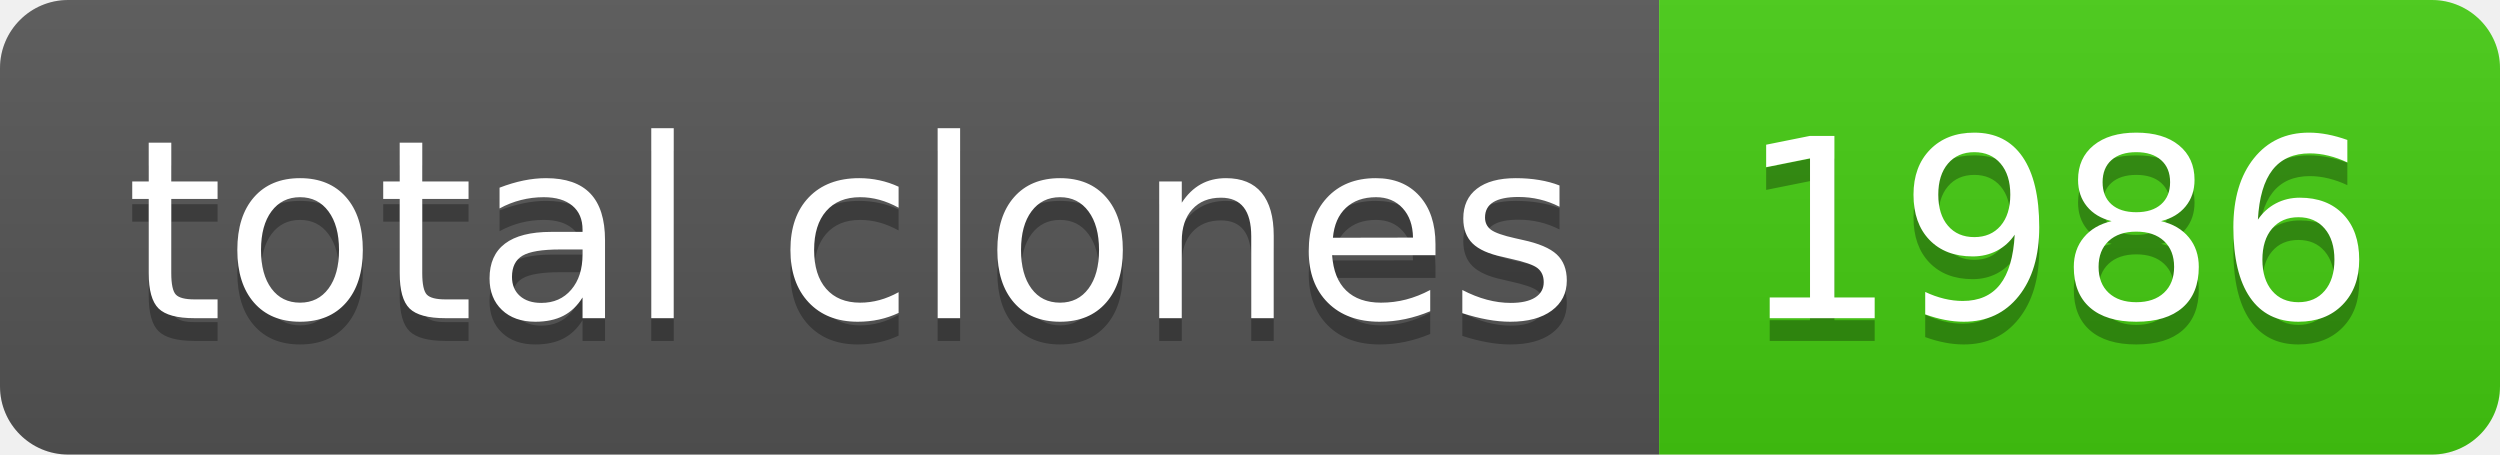
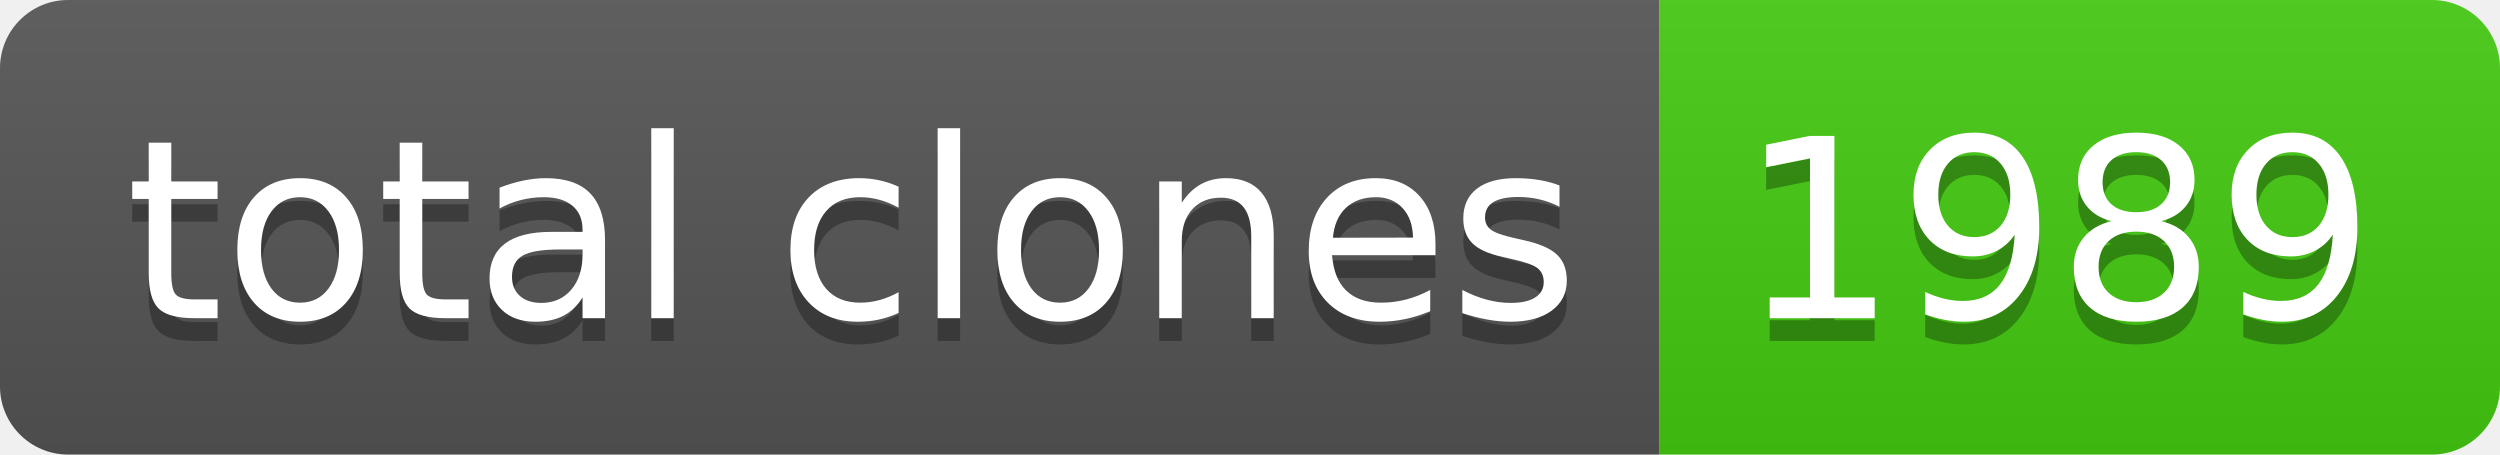
- <svg xmlns="http://www.w3.org/2000/svg" width="110" height="20" role="img" aria-label="total clones: 1986">
+ <svg xmlns="http://www.w3.org/2000/svg" width="110" height="20" role="img" aria-label="total clones: 1989">
  <linearGradient id="s" x2="0" y2="100%">
    <stop offset="0" stop-color="#bbb" stop-opacity=".1" />
    <stop offset="1" stop-opacity=".1" />
  </linearGradient>
  <clipPath id="r">
    <rect width="110" height="20" rx="3" fill="#fff" />
  </clipPath>
  <g clip-path="url(#r)">
    <rect width="73" height="20" fill="#555" />
    <rect x="73" width="37" height="20" fill="#4c1" />
    <rect width="110" height="20" fill="url(#s)" />
  </g>
  <g fill="#fff" text-anchor="middle" font-family="Verdana,Geneva,DejaVu Sans,sans-serif" text-rendering="geometricPrecision" font-size="110">
    <text aria-hidden="true" x="375" y="150" fill="#010101" fill-opacity=".3" transform="scale(.1)" textLength="630">total clones</text>
    <text x="375" y="140" transform="scale(.1)" fill="#fff" textLength="630">total clones</text>
-     <text aria-hidden="true" x="905" y="150" fill="#010101" fill-opacity=".3" transform="scale(.1)" textLength="270">1986</text>
-     <text x="905" y="140" transform="scale(.1)" fill="#fff" textLength="270">1986</text>
+     <text aria-hidden="true" x="905" y="150" fill="#010101" fill-opacity=".3" transform="scale(.1)" textLength="270">1989</text>
+     <text x="905" y="140" transform="scale(.1)" fill="#fff" textLength="270">1989</text>
  </g>
</svg>
